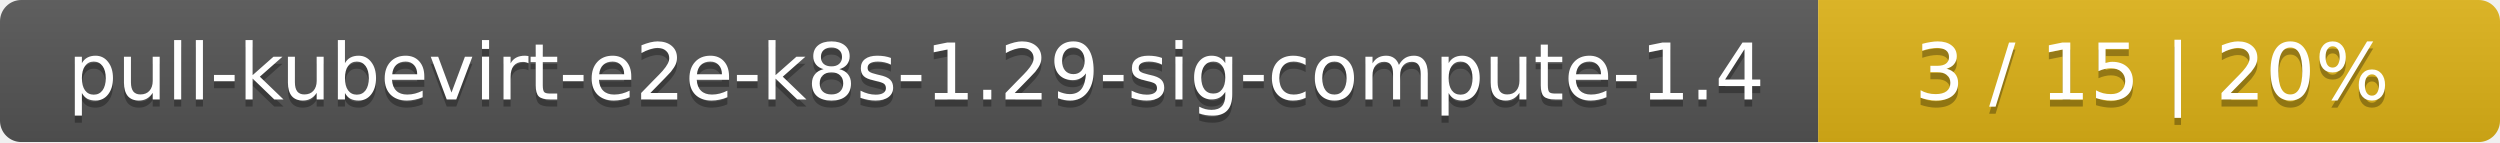
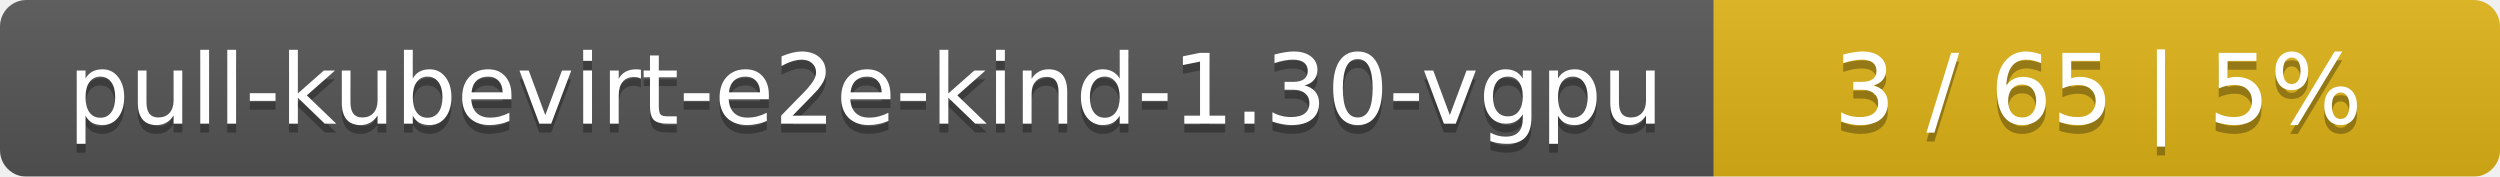
- <svg xmlns="http://www.w3.org/2000/svg" width="352" height="20">
+ <svg xmlns="http://www.w3.org/2000/svg" width="283" height="20">
  <linearGradient id="smooth" x2="0" y2="100%">
    <stop offset="0" stop-color="#bbb" stop-opacity=".1" />
    <stop offset="1" stop-opacity=".1" />
  </linearGradient>
  <mask id="round">
-     <rect width="352" height="20" rx="3" fill="#fff" />
+     <rect width="283" height="20" rx="3" fill="#fff" />
  </mask>
  <g mask="url(#round)">
-     <rect width="256" height="20" fill="#555" />
-     <rect x="256" width="96" height="20" fill="#dfb317" />
-     <rect width="352" height="20" fill="url(#smooth)" />
+     <rect width="194" height="20" fill="#555" />
+     <rect x="194" width="89" height="20" fill="#dfb317" />
+     <rect width="283" height="20" fill="url(#smooth)" />
  </g>
  <g fill="#fff" text-anchor="middle" font-family="DejaVu Sans,Verdana,Geneva,sans-serif" font-size="11">
-     <text x="129" y="15" fill="#010101" fill-opacity=".3">pull-kubevirt-e2e-k8s-1.29-sig-compute-1.4</text>
-     <text x="129" y="14">pull-kubevirt-e2e-k8s-1.29-sig-compute-1.4</text>
-     <text x="303" y="15" fill="#010101" fill-opacity=".3">3 / 15    |    20%</text>
-     <text x="303" y="14">3 / 15    |    20%</text>
+     <text x="98" y="15" fill="#010101" fill-opacity=".3">pull-kubevirt-e2e-kind-1.30-vgpu</text>
+     <text x="98" y="14">pull-kubevirt-e2e-kind-1.30-vgpu</text>
+     <text x="237.5" y="15" fill="#010101" fill-opacity=".3">3 / 65    |    5%</text>
+     <text x="237.5" y="14">3 / 65    |    5%</text>
  </g>
</svg>
